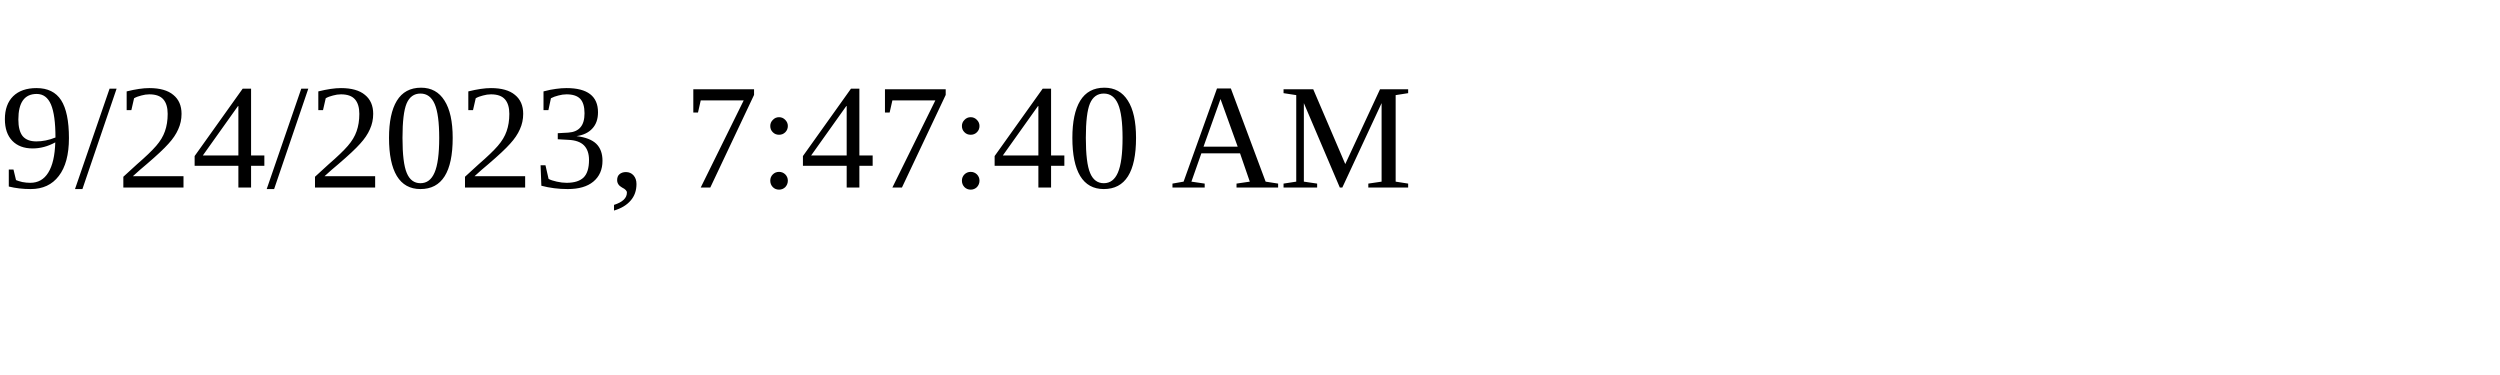
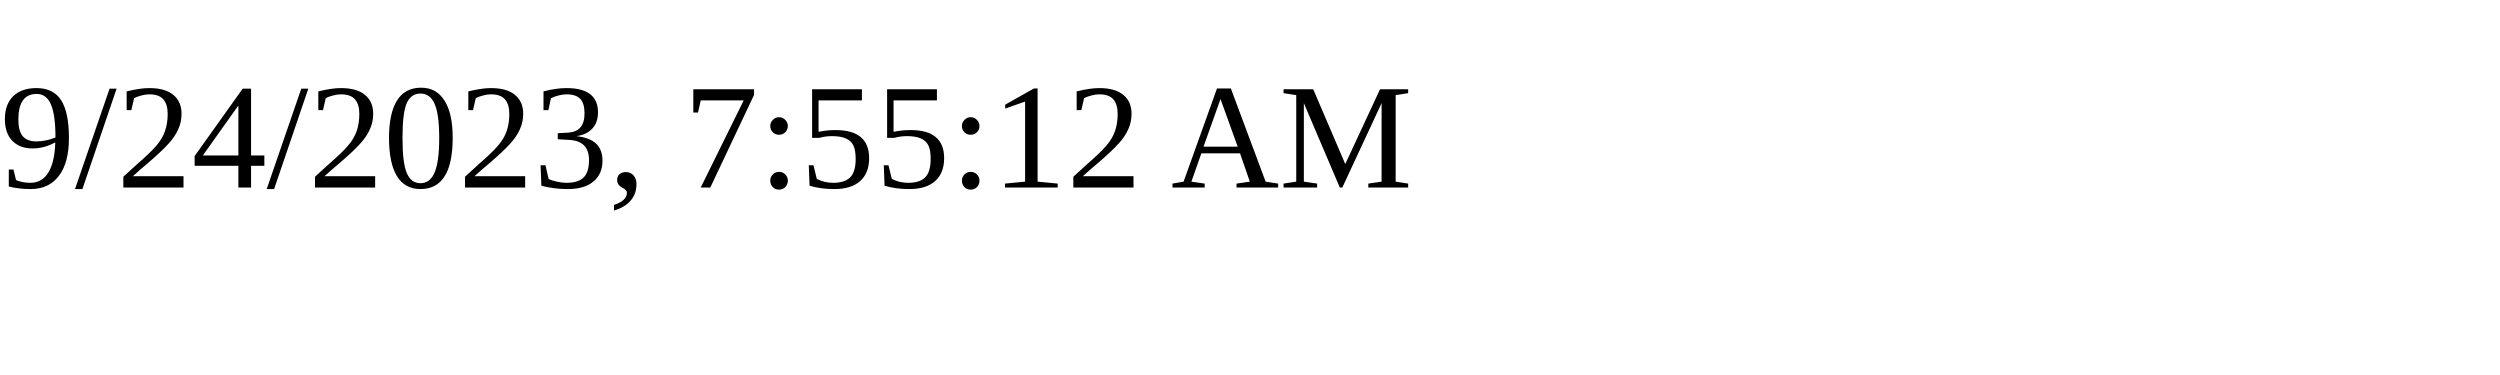
<svg xmlns="http://www.w3.org/2000/svg" height="30" width="200">
-   <text x="0" y="15">9/24/2023, 7:47:40 AM</text>
+   <text x="0" y="15">9/24/2023, 7:55:12 AM</text>
</svg>
